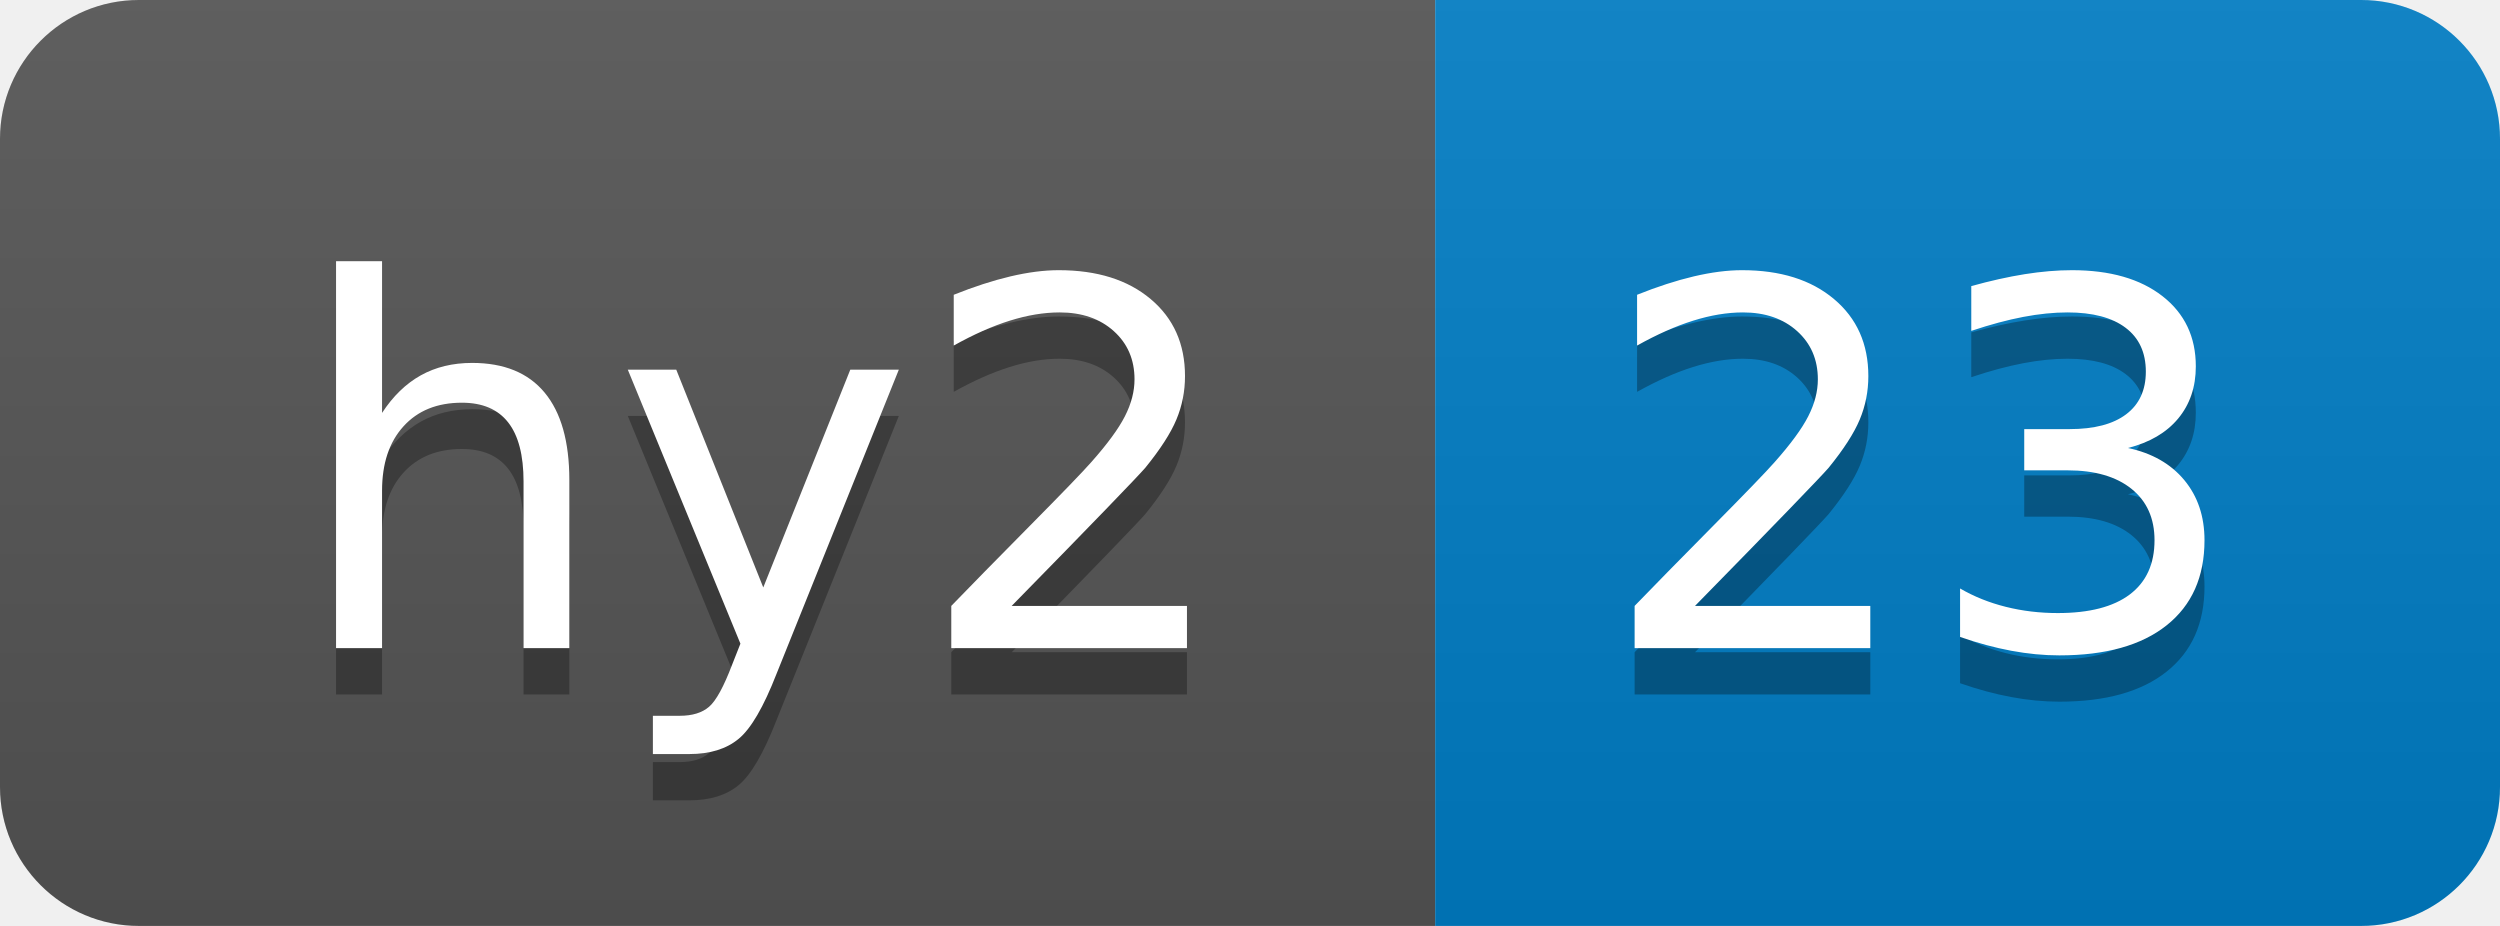
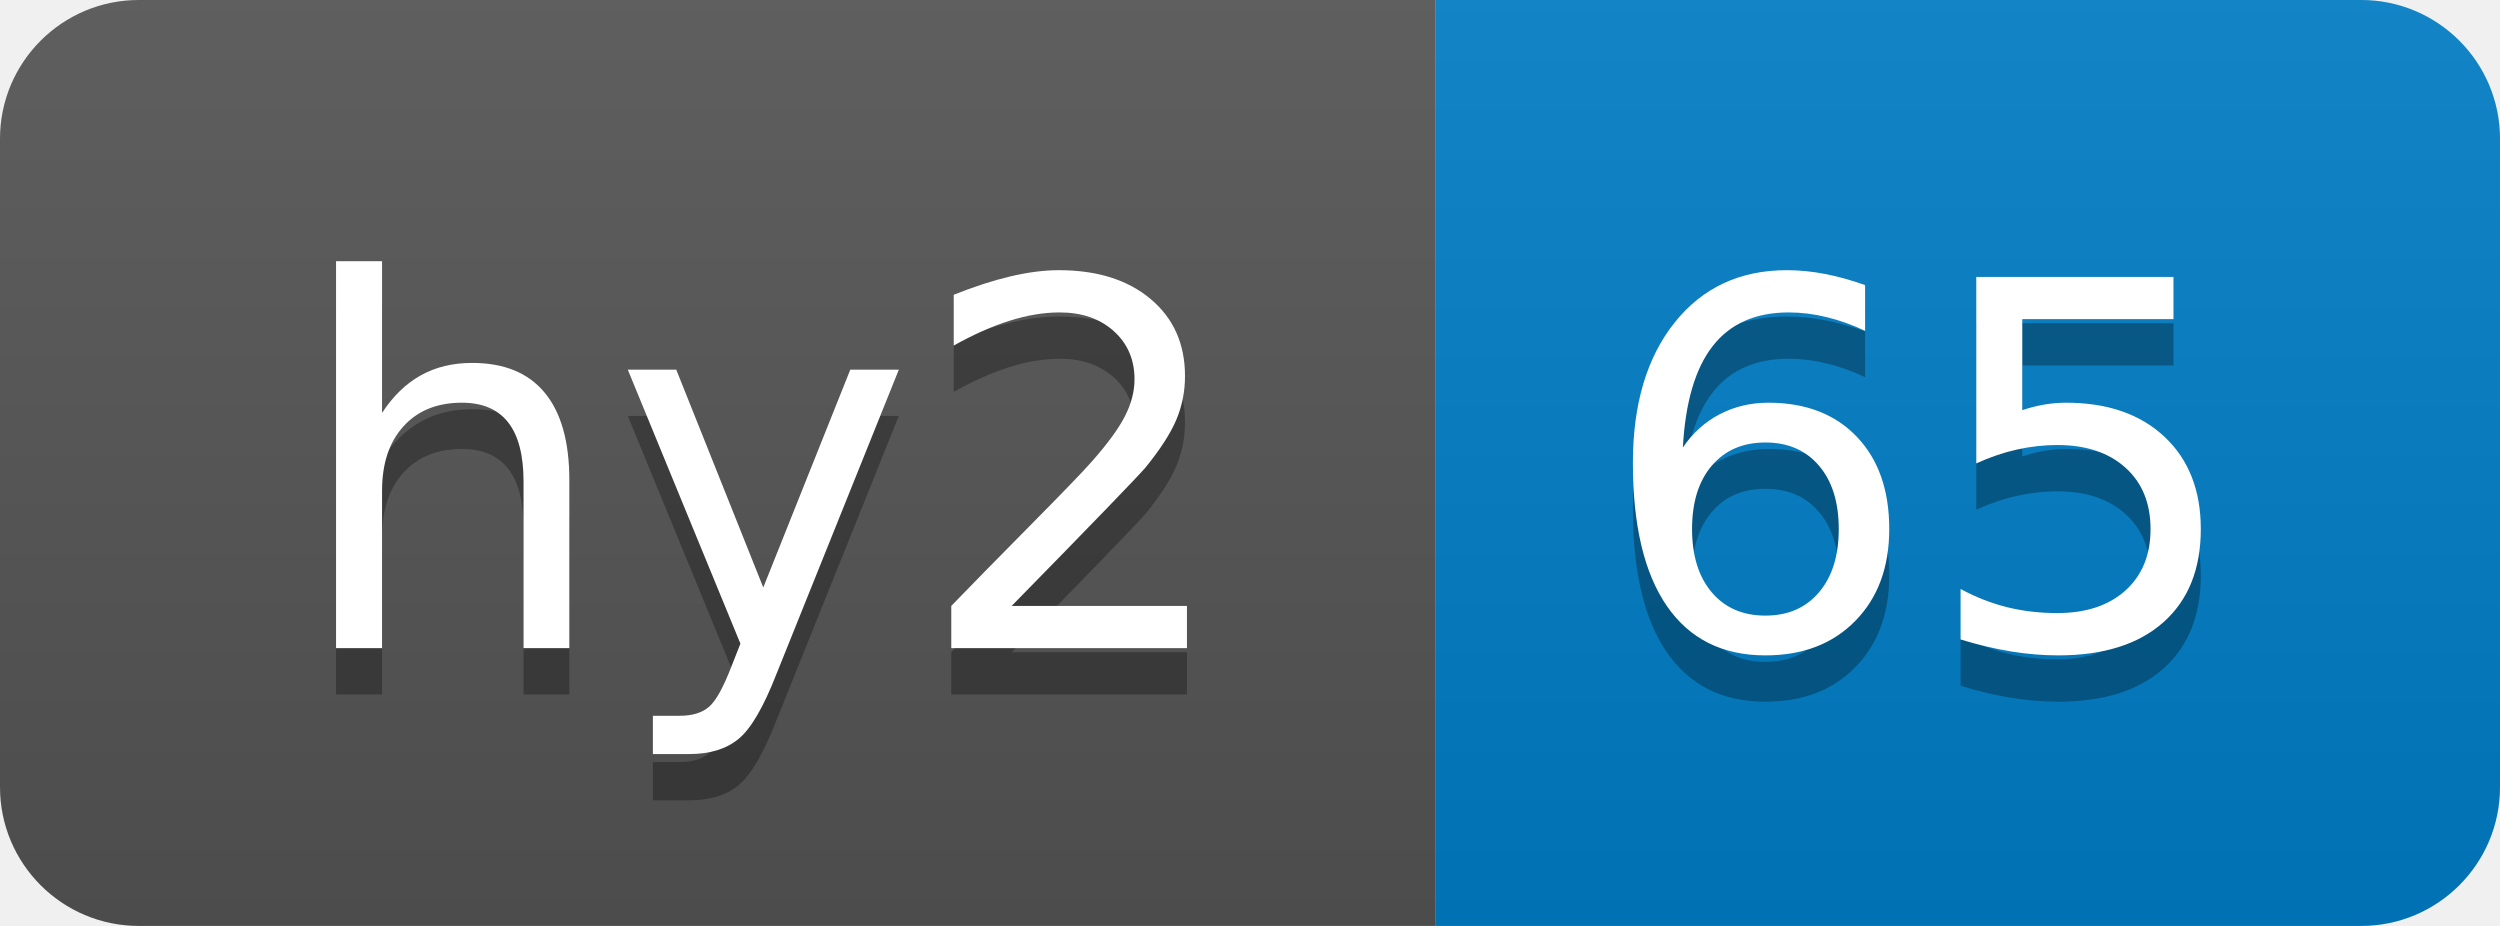
- <svg xmlns="http://www.w3.org/2000/svg" width="54" height="20" role="img" aria-label="hy2: 23">
+ <svg xmlns="http://www.w3.org/2000/svg" width="54" height="20" role="img" aria-label="hy2: 65">
  <linearGradient id="s" x2="0" y2="100%">
    <stop offset="0" stop-color="#bbb" stop-opacity=".1" />
    <stop offset="1" stop-opacity=".1" />
  </linearGradient>
  <clipPath id="r">
    <rect width="54" height="20" rx="3" fill="#fff" />
  </clipPath>
  <g clip-path="url(#r)">
    <rect width="31" height="20" fill="#555" />
    <rect x="31" width="23" height="20" fill="#007ec6" />
    <rect width="54" height="20" fill="url(#s)" />
  </g>
  <g fill="#fff" text-anchor="middle" font-family="Verdana,Geneva,DejaVu Sans,sans-serif" text-rendering="geometricPrecision" font-size="110">
    <text aria-hidden="true" x="165" y="150" fill="#010101" fill-opacity=".3" transform="scale(.1)" textLength="210">hy2</text>
    <text x="165" y="140" transform="scale(.1)" fill="#fff" textLength="210">hy2</text>
-     <text aria-hidden="true" x="415" y="150" fill="#010101" fill-opacity=".3" transform="scale(.1)" textLength="130">23</text>
-     <text x="415" y="140" transform="scale(.1)" fill="#fff" textLength="130">23</text>
+     <text aria-hidden="true" x="415" y="150" fill="#010101" fill-opacity=".3" transform="scale(.1)" textLength="130">65</text>
+     <text x="415" y="140" transform="scale(.1)" fill="#fff" textLength="130">65</text>
  </g>
</svg>
